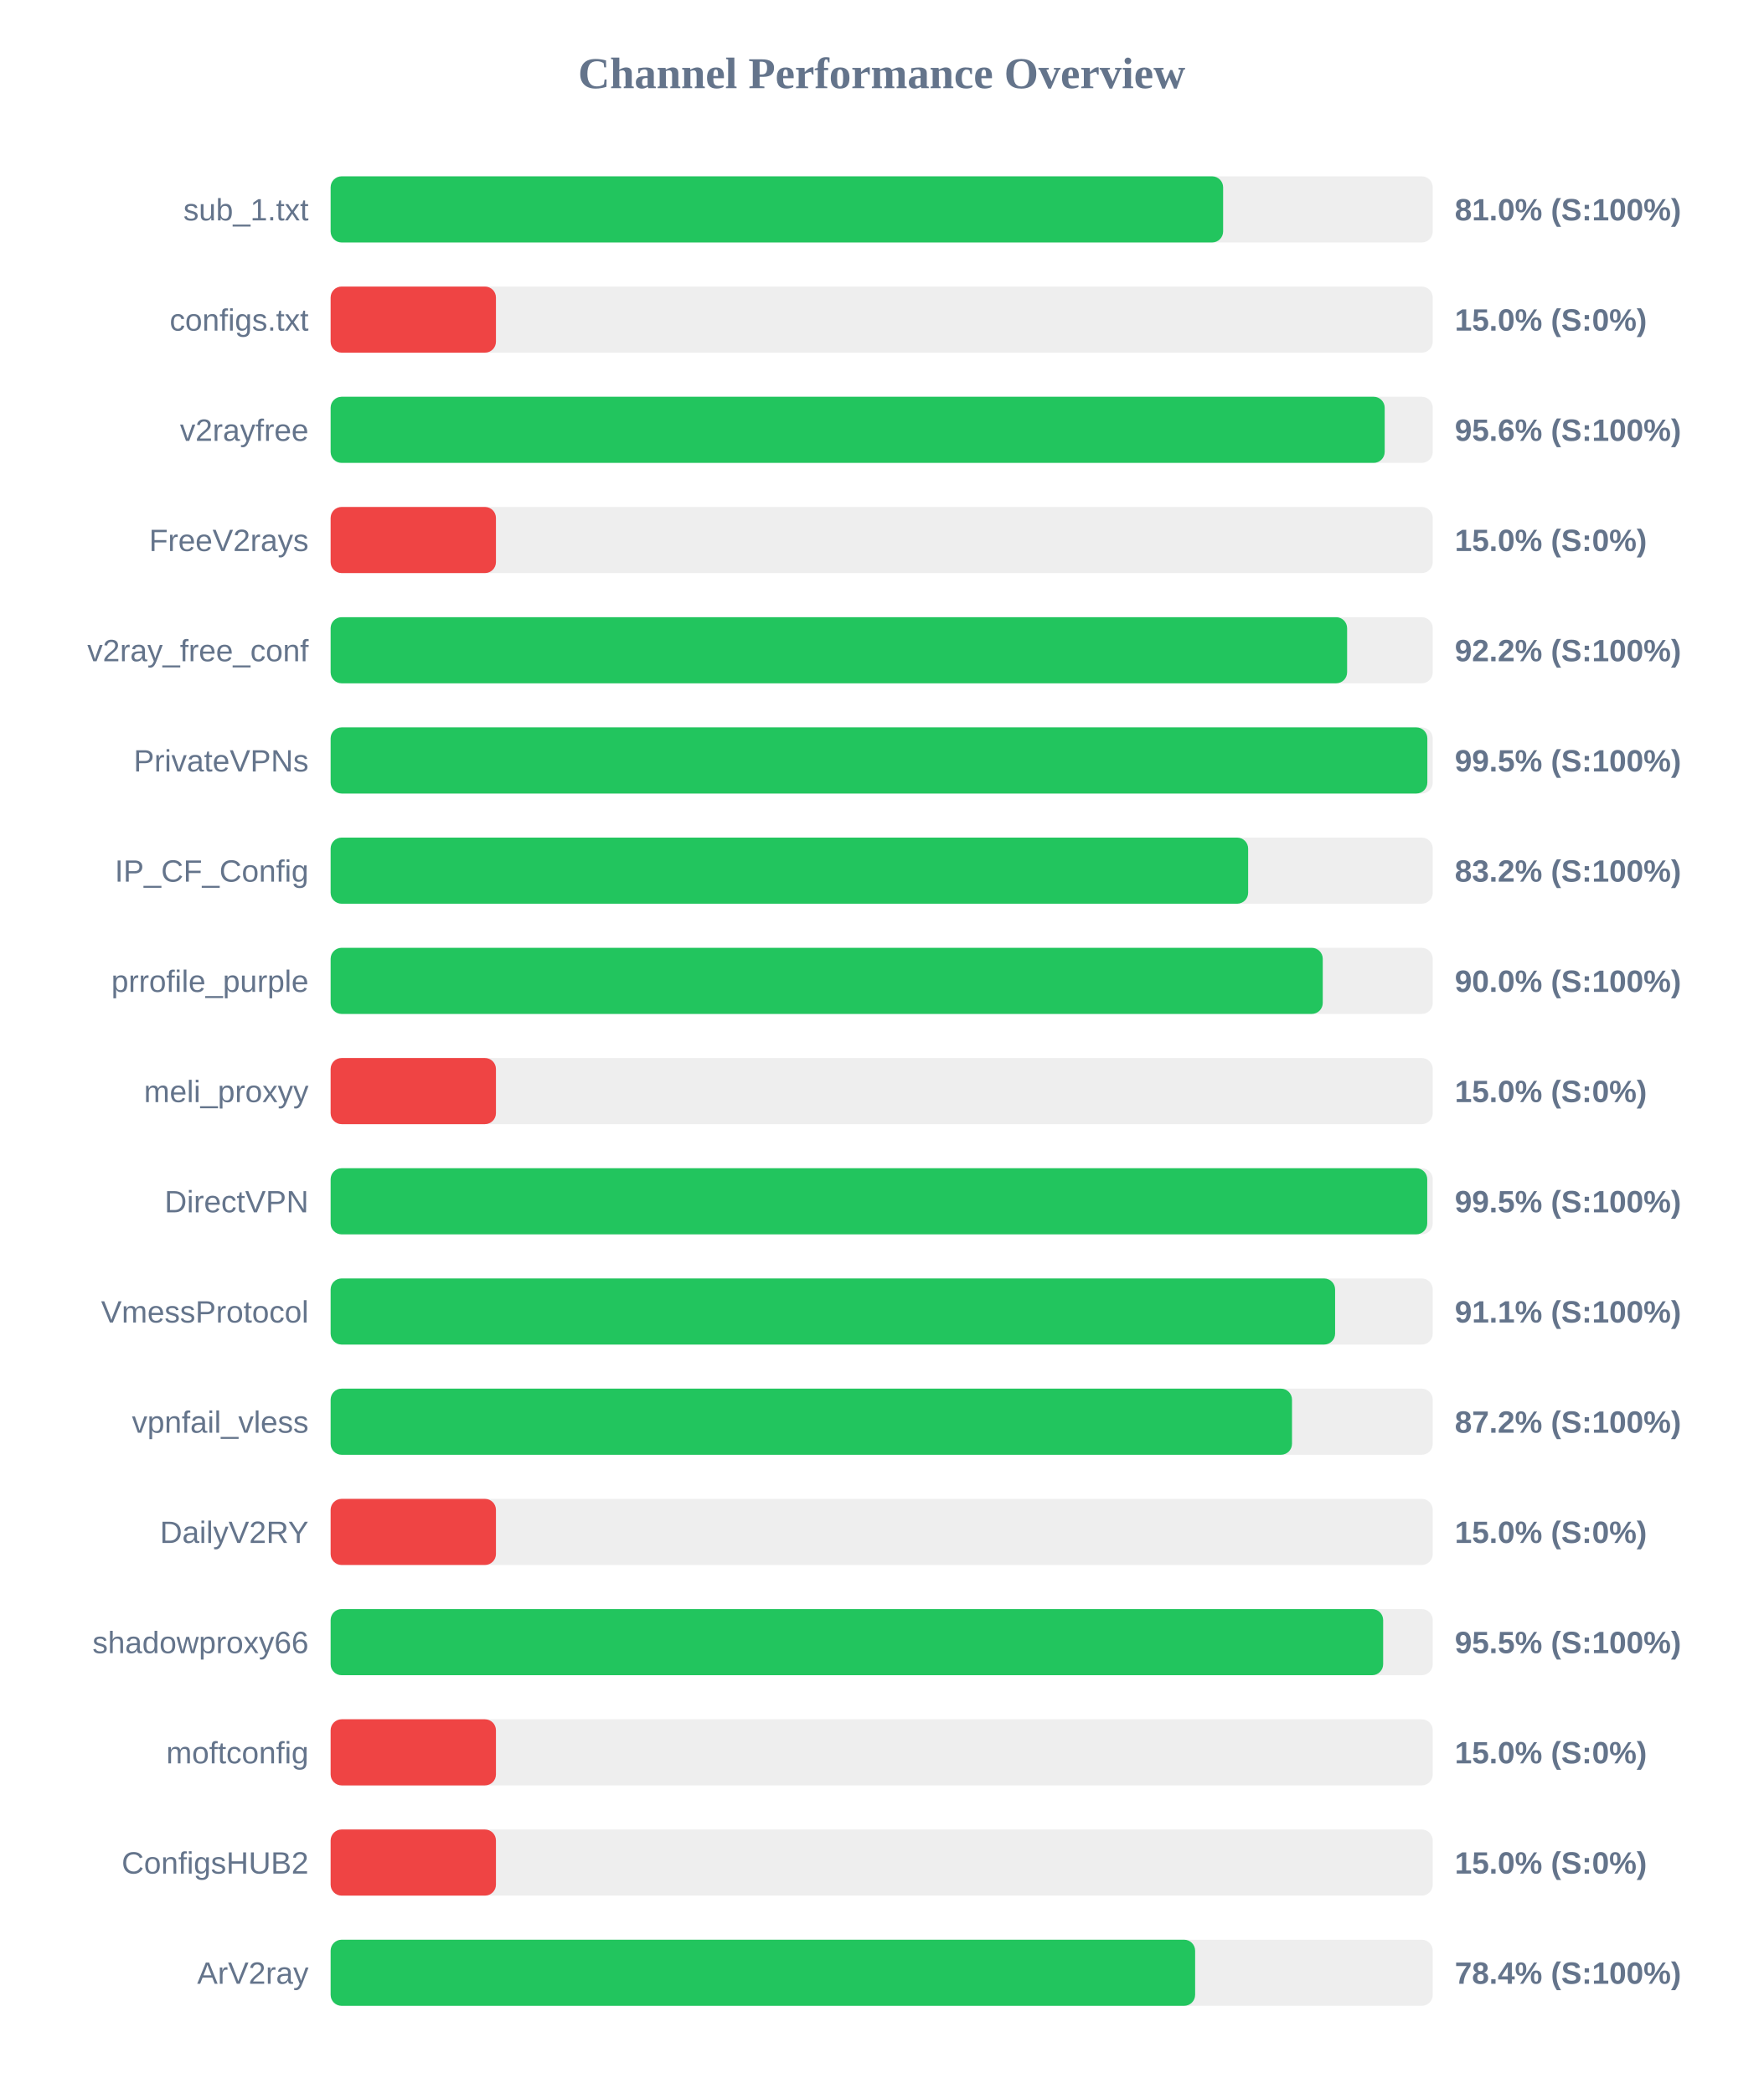
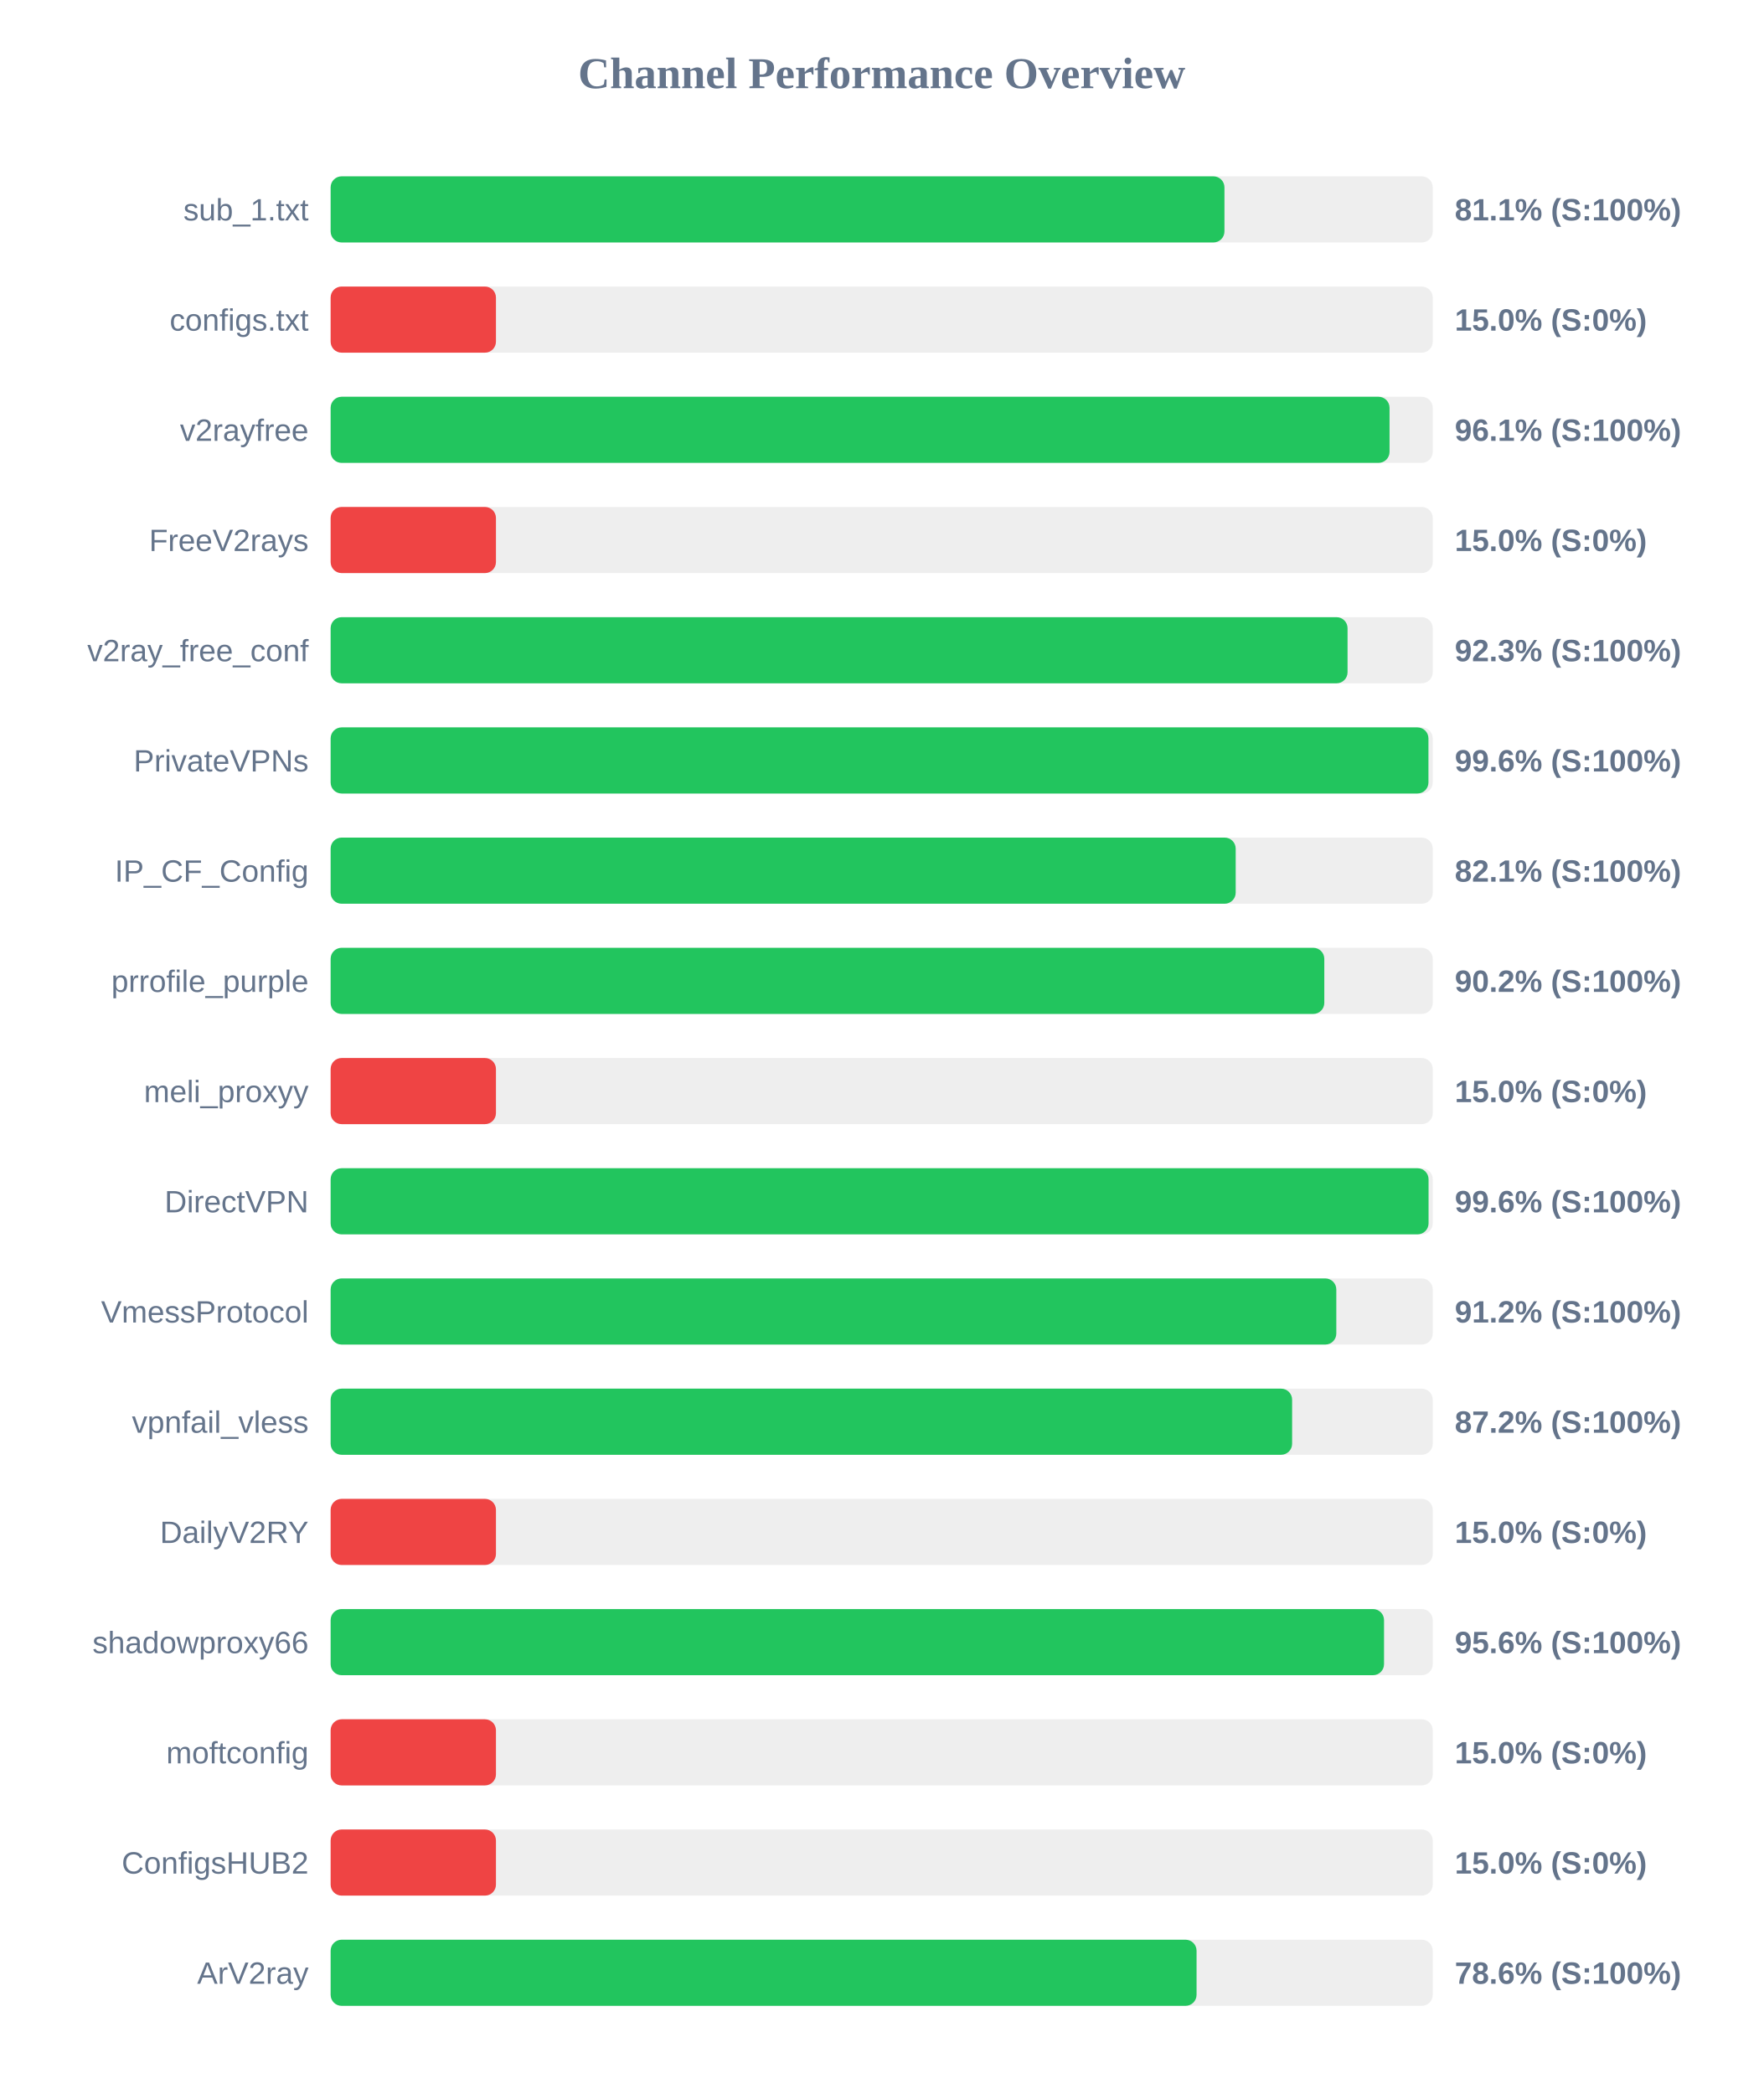
<svg xmlns="http://www.w3.org/2000/svg" width="800" height="950" version="1.1">
  <style>
        .row { font: 14px Arial; fill: #64748b; }
        .score { font: bold 14px Arial; fill: #64748b; }
    </style>
  <text x="400" y="40" text-anchor="middle" font-size="20px" font-weight="bold" fill="#64748b">Channel Performance Overview</text>
  <rect x="150" y="80" width="500" height="30" fill="#eee" rx="5" />
-   <rect x="150" y="80" width="404.9" height="30" fill="#22c55e" rx="5" />
+   <rect x="150" y="80" width="405.5" height="30" fill="#22c55e" rx="5" />
  <text x="140" y="100" text-anchor="end" class="row">sub_1.txt</text>
-   <text x="660" y="100" text-anchor="start" class="score">81.0% (S:100%)</text>
+   <text x="660" y="100" text-anchor="start" class="score">81.1% (S:100%)</text>
  <rect x="150" y="130" width="500" height="30" fill="#eee" rx="5" />
  <rect x="150" y="130" width="75.0" height="30" fill="#ef4444" rx="5" />
  <text x="140" y="150" text-anchor="end" class="row">configs.txt</text>
  <text x="660" y="150" text-anchor="start" class="score">15.0% (S:0%)</text>
  <rect x="150" y="180" width="500" height="30" fill="#eee" rx="5" />
-   <rect x="150" y="180" width="478.2" height="30" fill="#22c55e" rx="5" />
+   <rect x="150" y="180" width="480.4" height="30" fill="#22c55e" rx="5" />
  <text x="140" y="200" text-anchor="end" class="row">v2rayfree</text>
-   <text x="660" y="200" text-anchor="start" class="score">95.6% (S:100%)</text>
+   <text x="660" y="200" text-anchor="start" class="score">96.1% (S:100%)</text>
  <rect x="150" y="230" width="500" height="30" fill="#eee" rx="5" />
  <rect x="150" y="230" width="75.0" height="30" fill="#ef4444" rx="5" />
  <text x="140" y="250" text-anchor="end" class="row">FreeV2rays</text>
  <text x="660" y="250" text-anchor="start" class="score">15.0% (S:0%)</text>
  <rect x="150" y="280" width="500" height="30" fill="#eee" rx="5" />
-   <rect x="150" y="280" width="461.15" height="30" fill="#22c55e" rx="5" />
+   <rect x="150" y="280" width="461.35" height="30" fill="#22c55e" rx="5" />
  <text x="140" y="300" text-anchor="end" class="row">v2ray_free_conf</text>
-   <text x="660" y="300" text-anchor="start" class="score">92.2% (S:100%)</text>
+   <text x="660" y="300" text-anchor="start" class="score">92.3% (S:100%)</text>
  <rect x="150" y="330" width="500" height="30" fill="#eee" rx="5" />
-   <rect x="150" y="330" width="497.55" height="30" fill="#22c55e" rx="5" />
+   <rect x="150" y="330" width="498.05" height="30" fill="#22c55e" rx="5" />
  <text x="140" y="350" text-anchor="end" class="row">PrivateVPNs</text>
-   <text x="660" y="350" text-anchor="start" class="score">99.5% (S:100%)</text>
+   <text x="660" y="350" text-anchor="start" class="score">99.6% (S:100%)</text>
  <rect x="150" y="380" width="500" height="30" fill="#eee" rx="5" />
-   <rect x="150" y="380" width="416.25" height="30" fill="#22c55e" rx="5" />
+   <rect x="150" y="380" width="410.6" height="30" fill="#22c55e" rx="5" />
  <text x="140" y="400" text-anchor="end" class="row">IP_CF_Config</text>
-   <text x="660" y="400" text-anchor="start" class="score">83.2% (S:100%)</text>
+   <text x="660" y="400" text-anchor="start" class="score">82.1% (S:100%)</text>
  <rect x="150" y="430" width="500" height="30" fill="#eee" rx="5" />
-   <rect x="150" y="430" width="450.1" height="30" fill="#22c55e" rx="5" />
+   <rect x="150" y="430" width="450.8" height="30" fill="#22c55e" rx="5" />
  <text x="140" y="450" text-anchor="end" class="row">prrofile_purple</text>
-   <text x="660" y="450" text-anchor="start" class="score">90.0% (S:100%)</text>
+   <text x="660" y="450" text-anchor="start" class="score">90.2% (S:100%)</text>
  <rect x="150" y="480" width="500" height="30" fill="#eee" rx="5" />
  <rect x="150" y="480" width="75.0" height="30" fill="#ef4444" rx="5" />
  <text x="140" y="500" text-anchor="end" class="row">meli_proxyy</text>
  <text x="660" y="500" text-anchor="start" class="score">15.0% (S:0%)</text>
  <rect x="150" y="530" width="500" height="30" fill="#eee" rx="5" />
-   <rect x="150" y="530" width="497.5" height="30" fill="#22c55e" rx="5" />
+   <rect x="150" y="530" width="498.1" height="30" fill="#22c55e" rx="5" />
  <text x="140" y="550" text-anchor="end" class="row">DirectVPN</text>
-   <text x="660" y="550" text-anchor="start" class="score">99.5% (S:100%)</text>
+   <text x="660" y="550" text-anchor="start" class="score">99.6% (S:100%)</text>
  <rect x="150" y="580" width="500" height="30" fill="#eee" rx="5" />
-   <rect x="150" y="580" width="455.7" height="30" fill="#22c55e" rx="5" />
+   <rect x="150" y="580" width="456.25" height="30" fill="#22c55e" rx="5" />
  <text x="140" y="600" text-anchor="end" class="row">VmessProtocol</text>
-   <text x="660" y="600" text-anchor="start" class="score">91.1% (S:100%)</text>
+   <text x="660" y="600" text-anchor="start" class="score">91.2% (S:100%)</text>
  <rect x="150" y="630" width="500" height="30" fill="#eee" rx="5" />
-   <rect x="150" y="630" width="436.15" height="30" fill="#22c55e" rx="5" />
+   <rect x="150" y="630" width="436.2" height="30" fill="#22c55e" rx="5" />
  <text x="140" y="650" text-anchor="end" class="row">vpnfail_vless</text>
  <text x="660" y="650" text-anchor="start" class="score">87.2% (S:100%)</text>
  <rect x="150" y="680" width="500" height="30" fill="#eee" rx="5" />
  <rect x="150" y="680" width="75.0" height="30" fill="#ef4444" rx="5" />
  <text x="140" y="700" text-anchor="end" class="row">DailyV2RY</text>
  <text x="660" y="700" text-anchor="start" class="score">15.0% (S:0%)</text>
  <rect x="150" y="730" width="500" height="30" fill="#eee" rx="5" />
-   <rect x="150" y="730" width="477.5" height="30" fill="#22c55e" rx="5" />
+   <rect x="150" y="730" width="477.9" height="30" fill="#22c55e" rx="5" />
  <text x="140" y="750" text-anchor="end" class="row">shadowproxy66</text>
-   <text x="660" y="750" text-anchor="start" class="score">95.5% (S:100%)</text>
+   <text x="660" y="750" text-anchor="start" class="score">95.6% (S:100%)</text>
  <rect x="150" y="780" width="500" height="30" fill="#eee" rx="5" />
  <rect x="150" y="780" width="75.0" height="30" fill="#ef4444" rx="5" />
  <text x="140" y="800" text-anchor="end" class="row">moftconfig</text>
  <text x="660" y="800" text-anchor="start" class="score">15.0% (S:0%)</text>
  <rect x="150" y="830" width="500" height="30" fill="#eee" rx="5" />
  <rect x="150" y="830" width="75.0" height="30" fill="#ef4444" rx="5" />
  <text x="140" y="850" text-anchor="end" class="row">ConfigsHUB2</text>
  <text x="660" y="850" text-anchor="start" class="score">15.0% (S:0%)</text>
  <rect x="150" y="880" width="500" height="30" fill="#eee" rx="5" />
-   <rect x="150" y="880" width="392.2" height="30" fill="#22c55e" rx="5" />
+   <rect x="150" y="880" width="392.85" height="30" fill="#22c55e" rx="5" />
  <text x="140" y="900" text-anchor="end" class="row">ArV2ray</text>
-   <text x="660" y="900" text-anchor="start" class="score">78.4% (S:100%)</text>
+   <text x="660" y="900" text-anchor="start" class="score">78.6% (S:100%)</text>
</svg>
